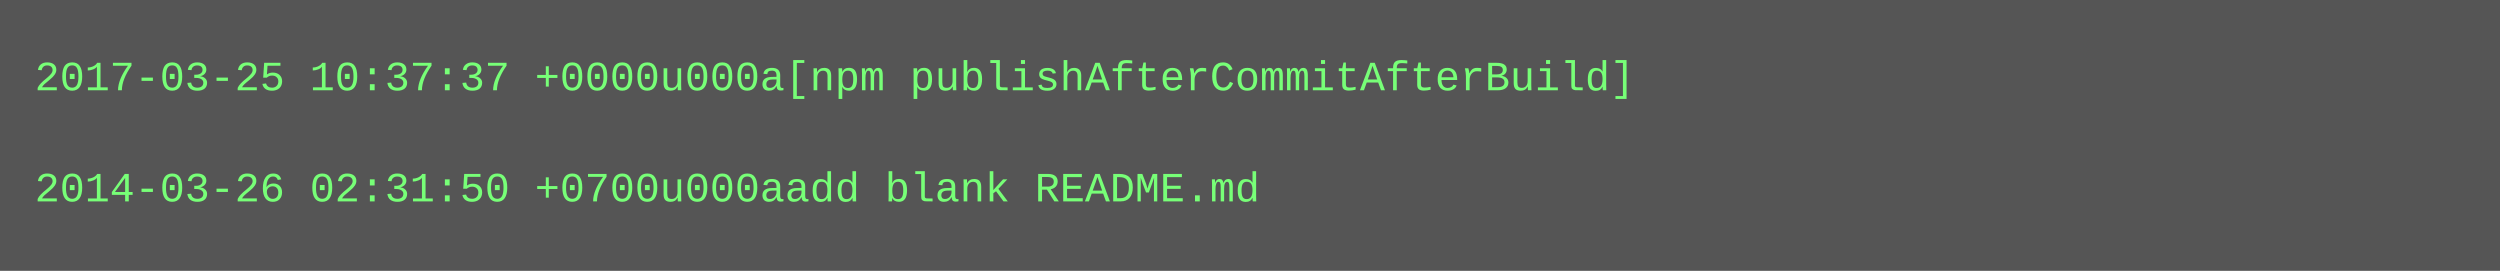
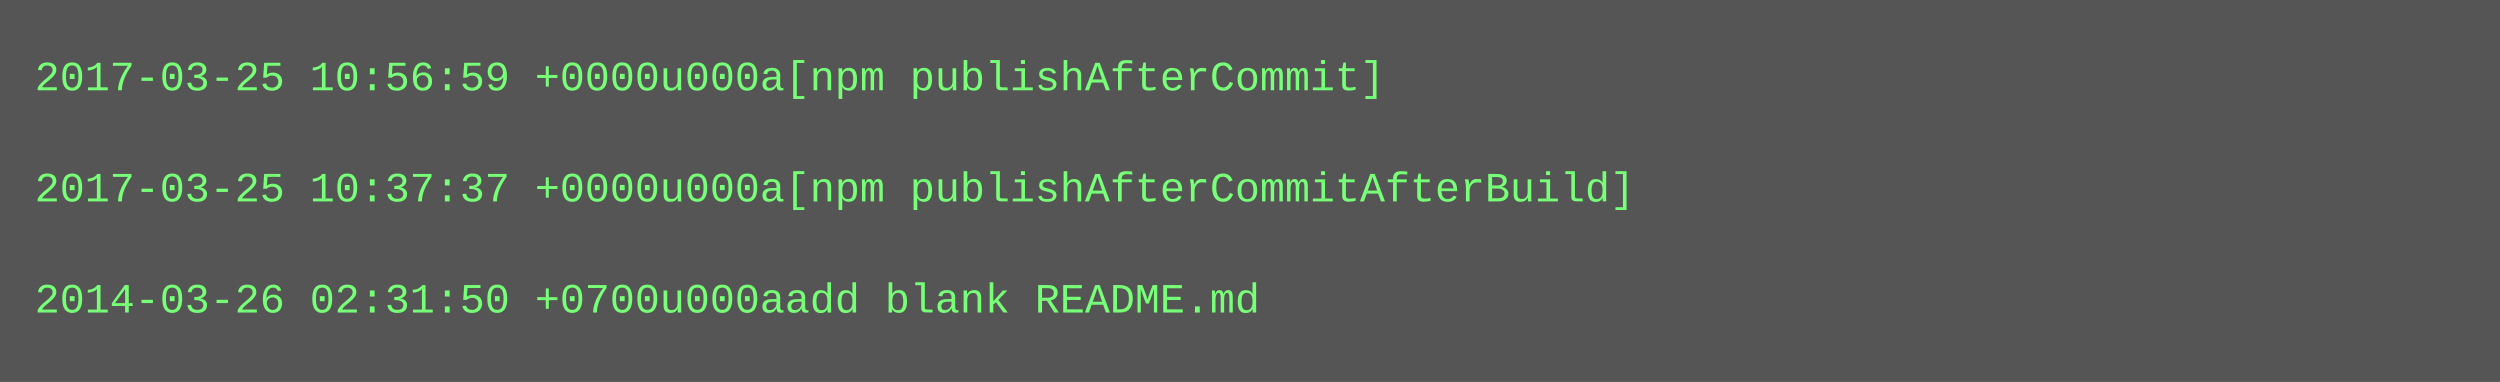
- <svg xmlns="http://www.w3.org/2000/svg" height="78" width="720">
-   <rect height="78" fill="#555" width="720" />
+ <svg xmlns="http://www.w3.org/2000/svg" height="110" width="720">
+   <rect height="110" fill="#555" width="720" />
  <text fill="#7f7" font-family="Courier New" font-size="12" xml:space="preserve">
-     <tspan x="10" y="26">2017-03-25 10:37:37 +0000u000a[npm publishAfterCommitAfterBuild]</tspan>
+     <tspan x="10" y="26">2017-03-25 10:56:59 +0000u000a[npm publishAfterCommit]</tspan>
    <tspan x="10" y="42" />
-     <tspan x="10" y="58">2014-03-26 02:31:50 +0700u000aadd blank README.md</tspan>
+     <tspan x="10" y="58">2017-03-25 10:37:37 +0000u000a[npm publishAfterCommitAfterBuild]</tspan>
+     <tspan x="10" y="74" />
+     <tspan x="10" y="90">2014-03-26 02:31:50 +0700u000aadd blank README.md</tspan>
  </text>
</svg>
